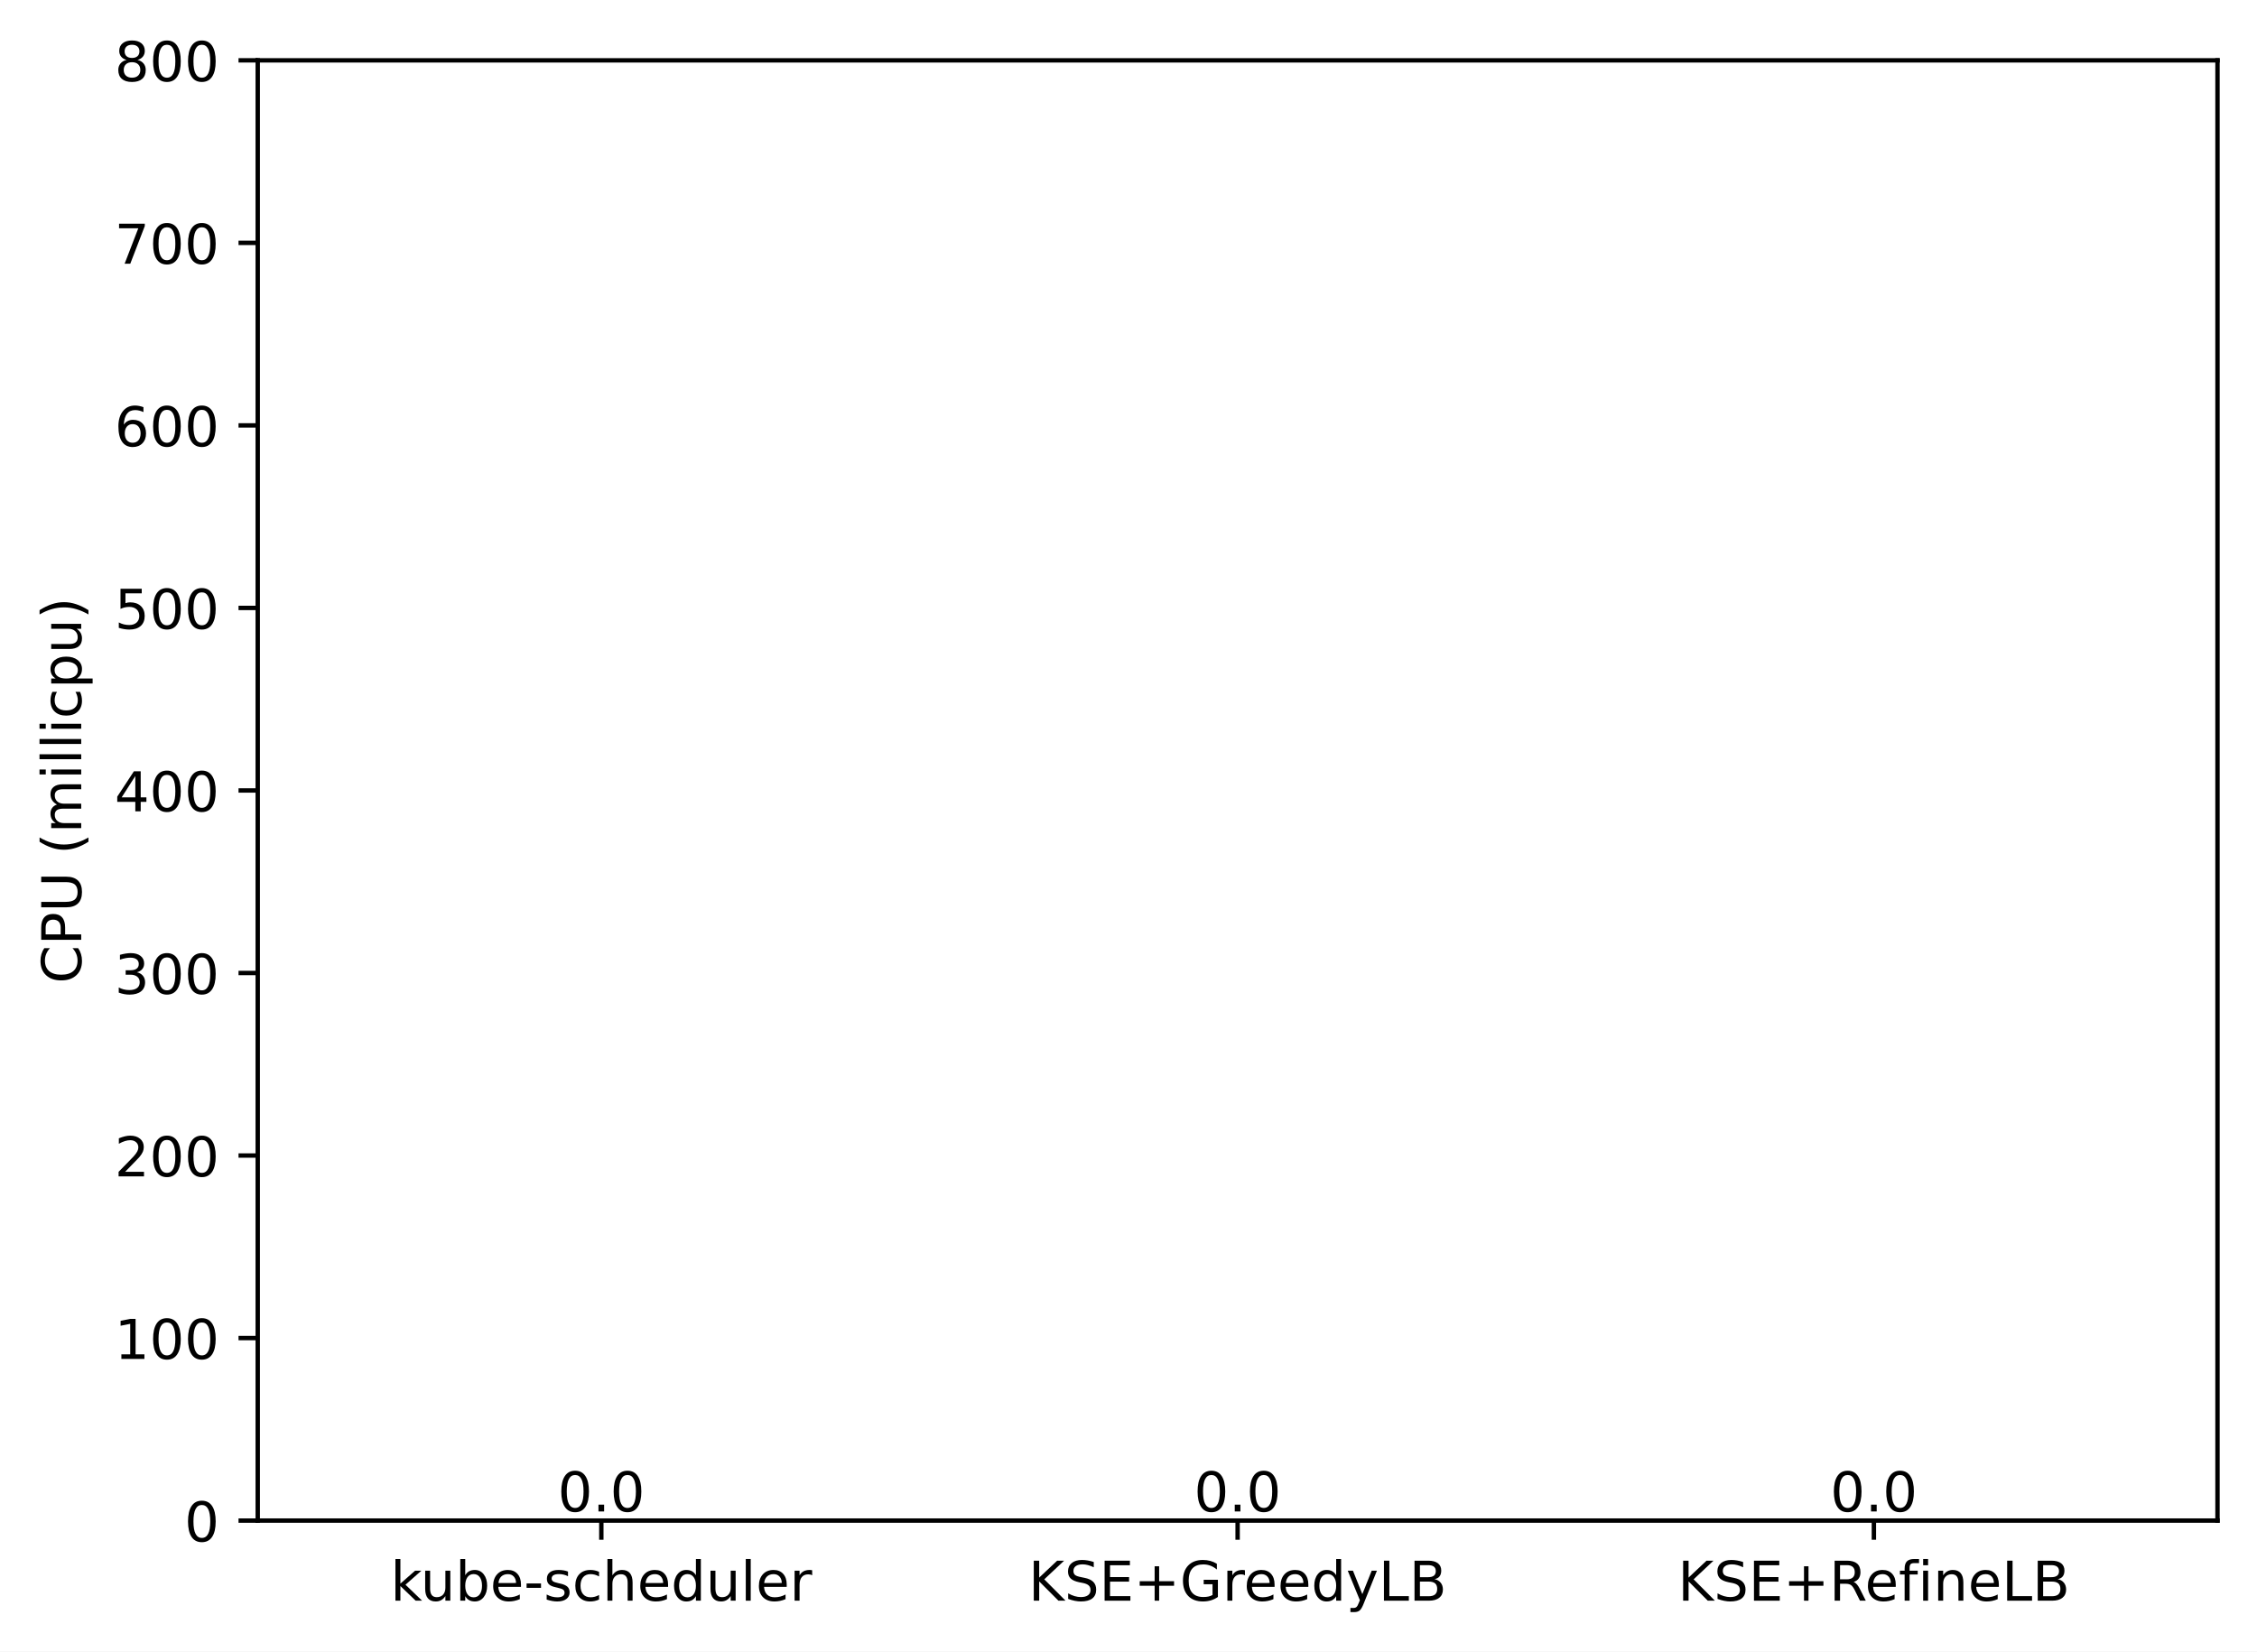
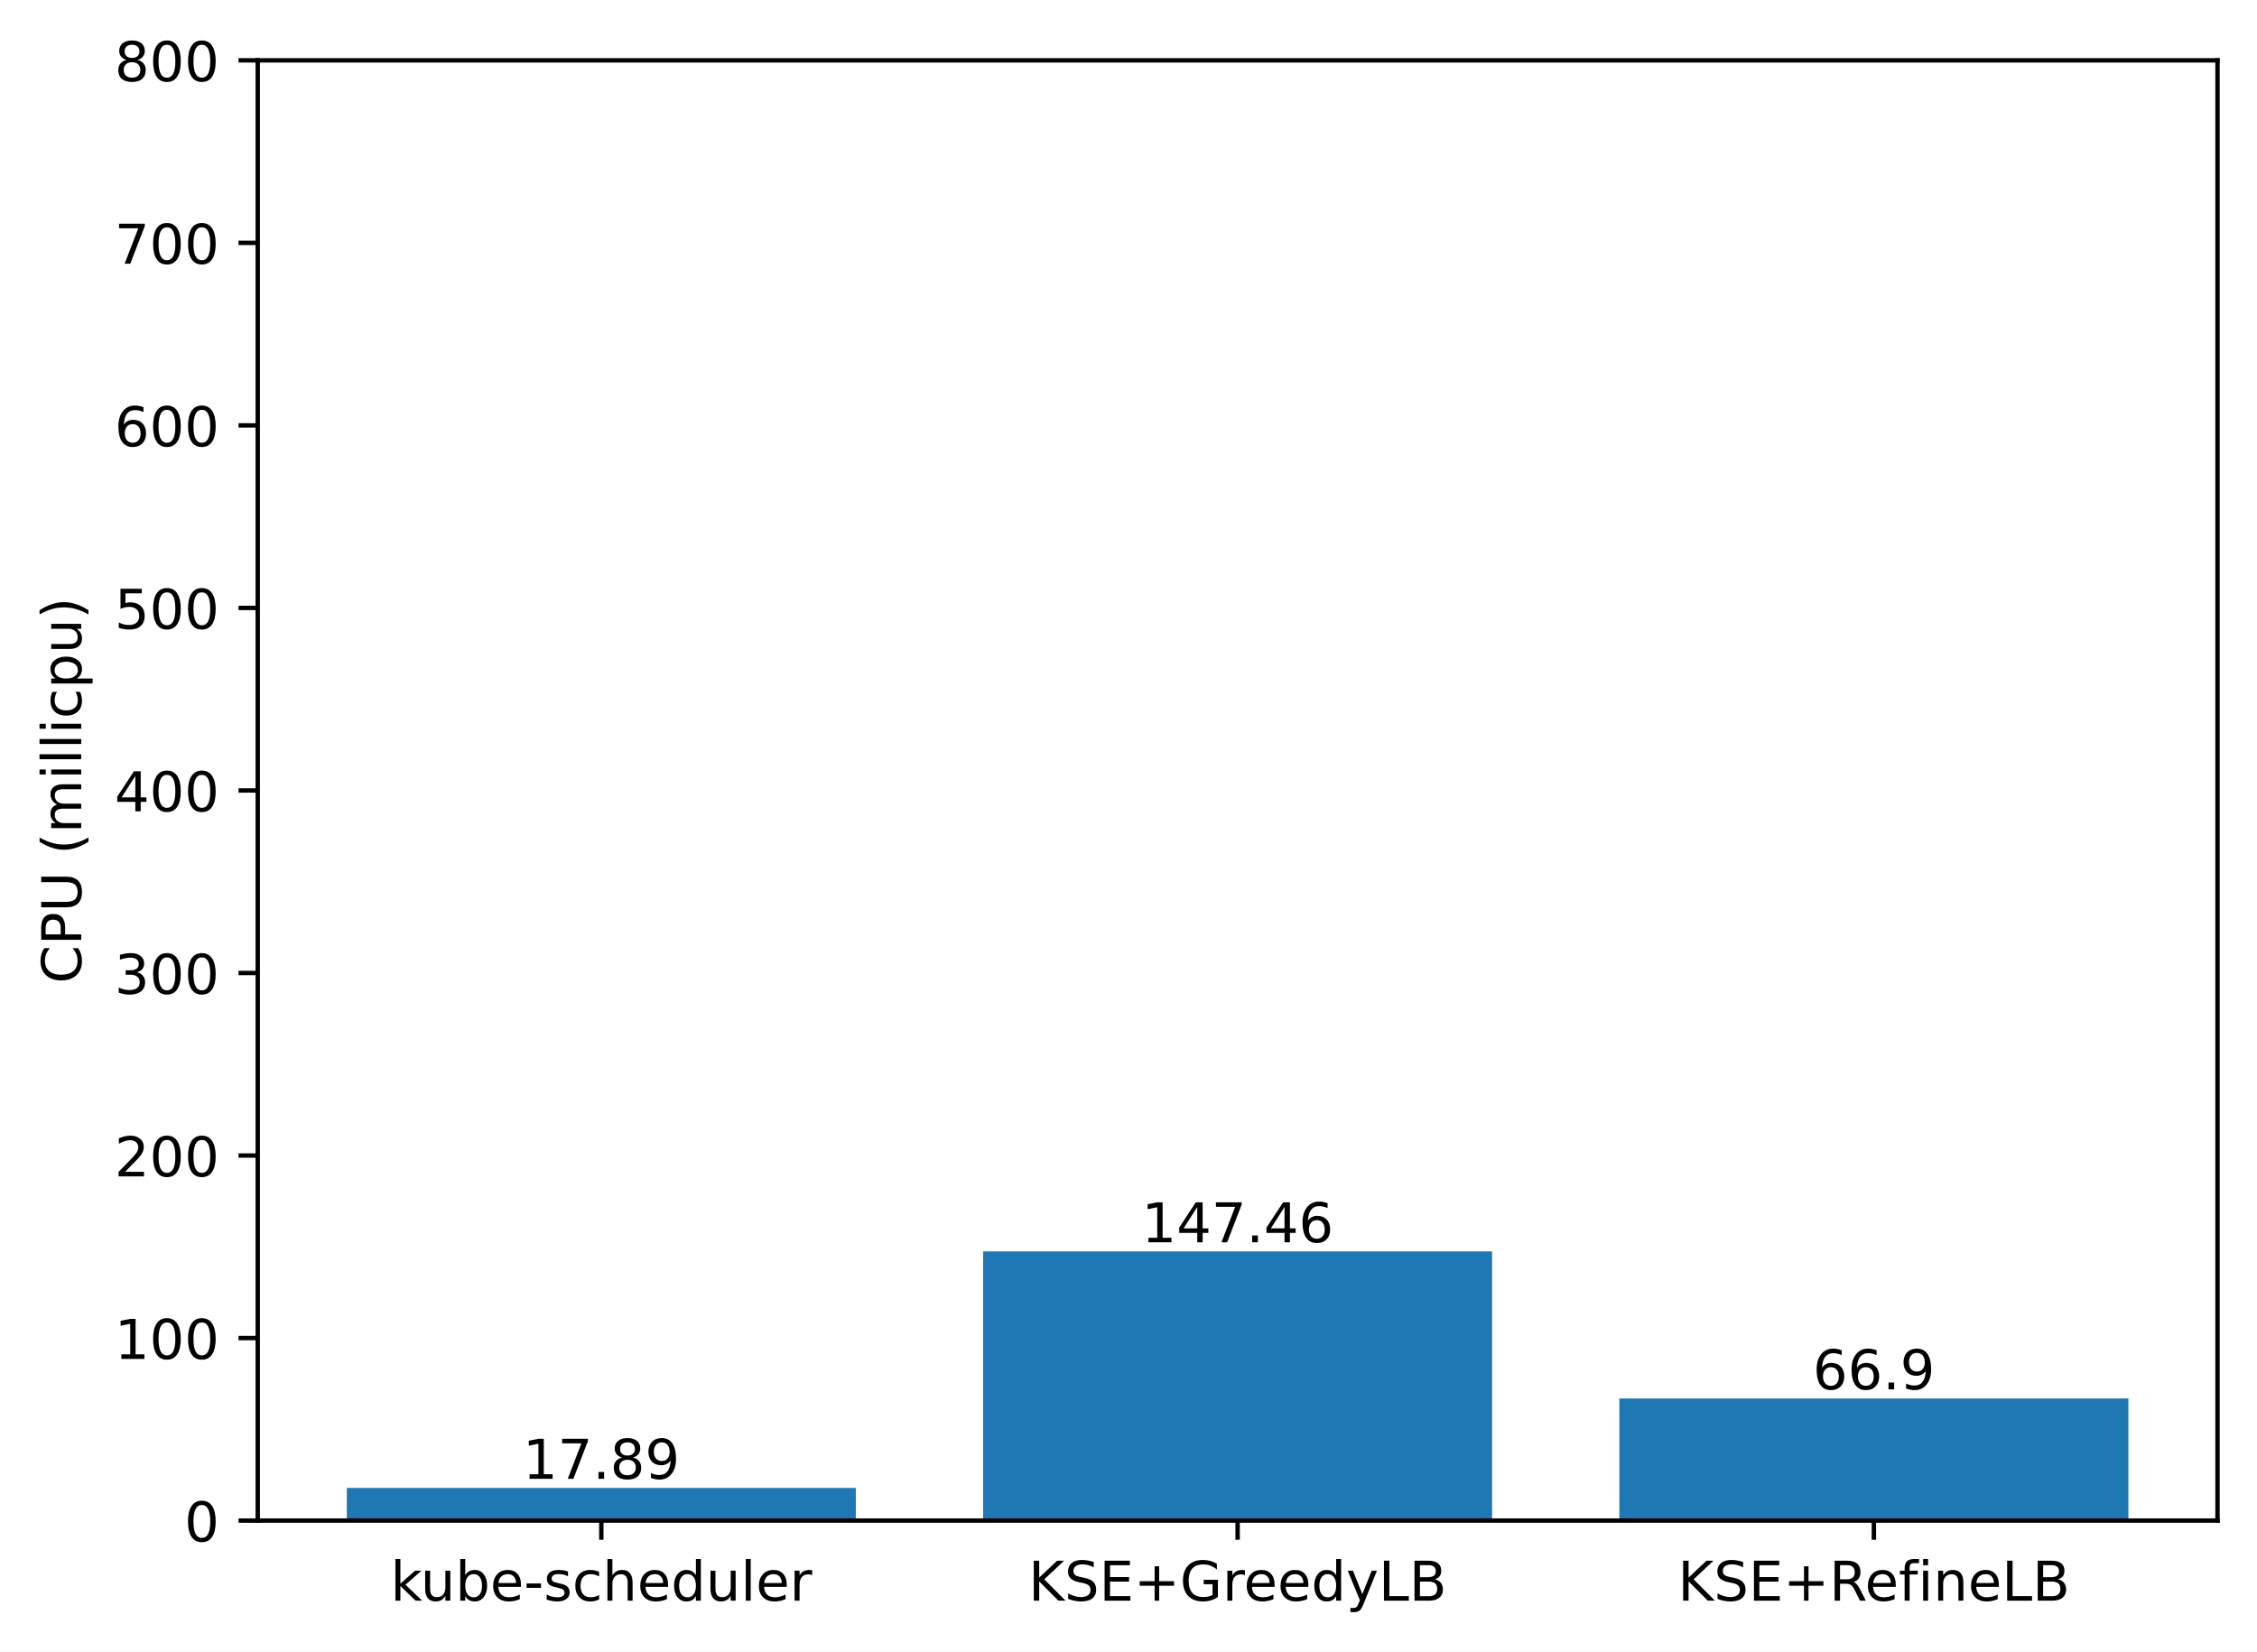
<svg xmlns="http://www.w3.org/2000/svg" xmlns:xlink="http://www.w3.org/1999/xlink" width="411.286pt" height="300.989pt" viewBox="0 0 411.286 300.989" version="1.1">
  <defs>
    <style type="text/css">*{stroke-linejoin: round; stroke-linecap: butt}</style>
  </defs>
  <g id="figure_1">
    <g id="patch_1">
      <path d="M 0 300.989  L 411.286 300.989  L 411.286 0  L 0 0  z " style="fill: #ffffff" />
    </g>
    <g id="axes_1">
      <g id="patch_2">
        <path d="M 46.966 277.111  L 404.086 277.111  L 404.086 10.999  L 46.966 10.999  z " style="fill: #ffffff" />
      </g>
      <g id="patch_3">
-         <path d="M 63.198 277.111  L 155.957 277.111  L 155.957 277.111  L 63.198 277.111  z " clip-path="url(#p5bf4ed5723)" style="fill: #1f77b4" />
+         <path d="M 63.198 277.111  L 155.957 277.111  L 155.957 271.16  L 63.198 271.16  z " clip-path="url(#p3f3d2cea96)" style="fill: #1f77b4" />
      </g>
      <g id="patch_4">
-         <path d="M 179.146 277.111  L 271.905 277.111  L 271.905 277.111  L 179.146 277.111  z " clip-path="url(#p5bf4ed5723)" style="fill: #1f77b4" />
+         <path d="M 179.146 277.111  L 271.905 277.111  L 271.905 228.06  L 179.146 228.06  z " clip-path="url(#p3f3d2cea96)" style="fill: #1f77b4" />
      </g>
      <g id="patch_5">
-         <path d="M 295.094 277.111  L 387.853 277.111  L 387.853 277.111  L 295.094 277.111  z " clip-path="url(#p5bf4ed5723)" style="fill: #1f77b4" />
+         <path d="M 295.094 277.111  L 387.853 277.111  L 387.853 254.858  L 295.094 254.858  z " clip-path="url(#p3f3d2cea96)" style="fill: #1f77b4" />
      </g>
      <g id="matplotlib.axis_1">
        <g id="xtick_1">
          <g id="line2d_1">
            <defs>
-               <path id="mecf9a3a979" d="M 0 0  L 0 3.5  " style="stroke: #000000; stroke-width: 0.8" />
+               <path id="m3d108d2b5a" d="M 0 0  L 0 3.5  " style="stroke: #000000; stroke-width: 0.8" />
            </defs>
            <g>
-               <use xlink:href="#mecf9a3a979" x="109.578" y="277.111" style="stroke: #000000; stroke-width: 0.8" />
+               <use xlink:href="#m3d108d2b5a" x="109.578" y="277.111" style="stroke: #000000; stroke-width: 0.8" />
            </g>
          </g>
          <g id="text_1">
            <g transform="translate(71.15179 291.7097)scale(0.1 -0.1)">
              <defs>
                <path id="DejaVuSans-6b" d="M 581 4863  L 1159 4863  L 1159 1991  L 2875 3500  L 3609 3500  L 1753 1863  L 3688 0  L 2938 0  L 1159 1709  L 1159 0  L 581 0  L 581 4863  z " transform="scale(0.015625)" />
                <path id="DejaVuSans-75" d="M 544 1381  L 544 3500  L 1119 3500  L 1119 1403  Q 1119 906 1312 657  Q 1506 409 1894 409  Q 2359 409 2629 706  Q 2900 1003 2900 1516  L 2900 3500  L 3475 3500  L 3475 0  L 2900 0  L 2900 538  Q 2691 219 2414 64  Q 2138 -91 1772 -91  Q 1169 -91 856 284  Q 544 659 544 1381  z M 1991 3584  L 1991 3584  z " transform="scale(0.015625)" />
                <path id="DejaVuSans-62" d="M 3116 1747  Q 3116 2381 2855 2742  Q 2594 3103 2138 3103  Q 1681 3103 1420 2742  Q 1159 2381 1159 1747  Q 1159 1113 1420 752  Q 1681 391 2138 391  Q 2594 391 2855 752  Q 3116 1113 3116 1747  z M 1159 2969  Q 1341 3281 1617 3432  Q 1894 3584 2278 3584  Q 2916 3584 3314 3078  Q 3713 2572 3713 1747  Q 3713 922 3314 415  Q 2916 -91 2278 -91  Q 1894 -91 1617 61  Q 1341 213 1159 525  L 1159 0  L 581 0  L 581 4863  L 1159 4863  L 1159 2969  z " transform="scale(0.015625)" />
                <path id="DejaVuSans-65" d="M 3597 1894  L 3597 1613  L 953 1613  Q 991 1019 1311 708  Q 1631 397 2203 397  Q 2534 397 2845 478  Q 3156 559 3463 722  L 3463 178  Q 3153 47 2828 -22  Q 2503 -91 2169 -91  Q 1331 -91 842 396  Q 353 884 353 1716  Q 353 2575 817 3079  Q 1281 3584 2069 3584  Q 2775 3584 3186 3129  Q 3597 2675 3597 1894  z M 3022 2063  Q 3016 2534 2758 2815  Q 2500 3097 2075 3097  Q 1594 3097 1305 2825  Q 1016 2553 972 2059  L 3022 2063  z " transform="scale(0.015625)" />
                <path id="DejaVuSans-2d" d="M 313 2009  L 1997 2009  L 1997 1497  L 313 1497  L 313 2009  z " transform="scale(0.015625)" />
                <path id="DejaVuSans-73" d="M 2834 3397  L 2834 2853  Q 2591 2978 2328 3040  Q 2066 3103 1784 3103  Q 1356 3103 1142 2972  Q 928 2841 928 2578  Q 928 2378 1081 2264  Q 1234 2150 1697 2047  L 1894 2003  Q 2506 1872 2764 1633  Q 3022 1394 3022 966  Q 3022 478 2636 193  Q 2250 -91 1575 -91  Q 1294 -91 989 -36  Q 684 19 347 128  L 347 722  Q 666 556 975 473  Q 1284 391 1588 391  Q 1994 391 2212 530  Q 2431 669 2431 922  Q 2431 1156 2273 1281  Q 2116 1406 1581 1522  L 1381 1569  Q 847 1681 609 1914  Q 372 2147 372 2553  Q 372 3047 722 3315  Q 1072 3584 1716 3584  Q 2034 3584 2315 3537  Q 2597 3491 2834 3397  z " transform="scale(0.015625)" />
                <path id="DejaVuSans-63" d="M 3122 3366  L 3122 2828  Q 2878 2963 2633 3030  Q 2388 3097 2138 3097  Q 1578 3097 1268 2742  Q 959 2388 959 1747  Q 959 1106 1268 751  Q 1578 397 2138 397  Q 2388 397 2633 464  Q 2878 531 3122 666  L 3122 134  Q 2881 22 2623 -34  Q 2366 -91 2075 -91  Q 1284 -91 818 406  Q 353 903 353 1747  Q 353 2603 823 3093  Q 1294 3584 2113 3584  Q 2378 3584 2631 3529  Q 2884 3475 3122 3366  z " transform="scale(0.015625)" />
                <path id="DejaVuSans-68" d="M 3513 2113  L 3513 0  L 2938 0  L 2938 2094  Q 2938 2591 2744 2837  Q 2550 3084 2163 3084  Q 1697 3084 1428 2787  Q 1159 2491 1159 1978  L 1159 0  L 581 0  L 581 4863  L 1159 4863  L 1159 2956  Q 1366 3272 1645 3428  Q 1925 3584 2291 3584  Q 2894 3584 3203 3211  Q 3513 2838 3513 2113  z " transform="scale(0.015625)" />
                <path id="DejaVuSans-64" d="M 2906 2969  L 2906 4863  L 3481 4863  L 3481 0  L 2906 0  L 2906 525  Q 2725 213 2448 61  Q 2172 -91 1784 -91  Q 1150 -91 751 415  Q 353 922 353 1747  Q 353 2572 751 3078  Q 1150 3584 1784 3584  Q 2172 3584 2448 3432  Q 2725 3281 2906 2969  z M 947 1747  Q 947 1113 1208 752  Q 1469 391 1925 391  Q 2381 391 2643 752  Q 2906 1113 2906 1747  Q 2906 2381 2643 2742  Q 2381 3103 1925 3103  Q 1469 3103 1208 2742  Q 947 2381 947 1747  z " transform="scale(0.015625)" />
                <path id="DejaVuSans-6c" d="M 603 4863  L 1178 4863  L 1178 0  L 603 0  L 603 4863  z " transform="scale(0.015625)" />
                <path id="DejaVuSans-72" d="M 2631 2963  Q 2534 3019 2420 3045  Q 2306 3072 2169 3072  Q 1681 3072 1420 2755  Q 1159 2438 1159 1844  L 1159 0  L 581 0  L 581 3500  L 1159 3500  L 1159 2956  Q 1341 3275 1631 3429  Q 1922 3584 2338 3584  Q 2397 3584 2469 3576  Q 2541 3569 2628 3553  L 2631 2963  z " transform="scale(0.015625)" />
              </defs>
              <use xlink:href="#DejaVuSans-6b" />
              <use xlink:href="#DejaVuSans-75" x="54.785" />
              <use xlink:href="#DejaVuSans-62" x="118.164" />
              <use xlink:href="#DejaVuSans-65" x="181.641" />
              <use xlink:href="#DejaVuSans-2d" x="243.164" />
              <use xlink:href="#DejaVuSans-73" x="279.248" />
              <use xlink:href="#DejaVuSans-63" x="331.348" />
              <use xlink:href="#DejaVuSans-68" x="386.328" />
              <use xlink:href="#DejaVuSans-65" x="449.707" />
              <use xlink:href="#DejaVuSans-64" x="511.23" />
              <use xlink:href="#DejaVuSans-75" x="574.707" />
              <use xlink:href="#DejaVuSans-6c" x="638.086" />
              <use xlink:href="#DejaVuSans-65" x="665.869" />
              <use xlink:href="#DejaVuSans-72" x="727.393" />
            </g>
          </g>
        </g>
        <g id="xtick_2">
          <g id="line2d_2">
            <g>
-               <use xlink:href="#mecf9a3a979" x="225.526" y="277.111" style="stroke: #000000; stroke-width: 0.8" />
+               <use xlink:href="#m3d108d2b5a" x="225.526" y="277.111" style="stroke: #000000; stroke-width: 0.8" />
            </g>
          </g>
          <g id="text_2">
            <g transform="translate(187.403 291.7097)scale(0.1 -0.1)">
              <defs>
                <path id="DejaVuSans-4b" d="M 628 4666  L 1259 4666  L 1259 2694  L 3353 4666  L 4166 4666  L 1850 2491  L 4331 0  L 3500 0  L 1259 2247  L 1259 0  L 628 0  L 628 4666  z " transform="scale(0.015625)" />
                <path id="DejaVuSans-53" d="M 3425 4513  L 3425 3897  Q 3066 4069 2747 4153  Q 2428 4238 2131 4238  Q 1616 4238 1336 4038  Q 1056 3838 1056 3469  Q 1056 3159 1242 3001  Q 1428 2844 1947 2747  L 2328 2669  Q 3034 2534 3370 2195  Q 3706 1856 3706 1288  Q 3706 609 3251 259  Q 2797 -91 1919 -91  Q 1588 -91 1214 -16  Q 841 59 441 206  L 441 856  Q 825 641 1194 531  Q 1563 422 1919 422  Q 2459 422 2753 634  Q 3047 847 3047 1241  Q 3047 1584 2836 1778  Q 2625 1972 2144 2069  L 1759 2144  Q 1053 2284 737 2584  Q 422 2884 422 3419  Q 422 4038 858 4394  Q 1294 4750 2059 4750  Q 2388 4750 2728 4690  Q 3069 4631 3425 4513  z " transform="scale(0.015625)" />
                <path id="DejaVuSans-45" d="M 628 4666  L 3578 4666  L 3578 4134  L 1259 4134  L 1259 2753  L 3481 2753  L 3481 2222  L 1259 2222  L 1259 531  L 3634 531  L 3634 0  L 628 0  L 628 4666  z " transform="scale(0.015625)" />
                <path id="DejaVuSans-2b" d="M 2944 4013  L 2944 2272  L 4684 2272  L 4684 1741  L 2944 1741  L 2944 0  L 2419 0  L 2419 1741  L 678 1741  L 678 2272  L 2419 2272  L 2419 4013  L 2944 4013  z " transform="scale(0.015625)" />
                <path id="DejaVuSans-47" d="M 3809 666  L 3809 1919  L 2778 1919  L 2778 2438  L 4434 2438  L 4434 434  Q 4069 175 3628 42  Q 3188 -91 2688 -91  Q 1594 -91 976 548  Q 359 1188 359 2328  Q 359 3472 976 4111  Q 1594 4750 2688 4750  Q 3144 4750 3555 4637  Q 3966 4525 4313 4306  L 4313 3634  Q 3963 3931 3569 4081  Q 3175 4231 2741 4231  Q 1884 4231 1454 3753  Q 1025 3275 1025 2328  Q 1025 1384 1454 906  Q 1884 428 2741 428  Q 3075 428 3337 486  Q 3600 544 3809 666  z " transform="scale(0.015625)" />
                <path id="DejaVuSans-79" d="M 2059 -325  Q 1816 -950 1584 -1140  Q 1353 -1331 966 -1331  L 506 -1331  L 506 -850  L 844 -850  Q 1081 -850 1212 -737  Q 1344 -625 1503 -206  L 1606 56  L 191 3500  L 800 3500  L 1894 763  L 2988 3500  L 3597 3500  L 2059 -325  z " transform="scale(0.015625)" />
                <path id="DejaVuSans-4c" d="M 628 4666  L 1259 4666  L 1259 531  L 3531 531  L 3531 0  L 628 0  L 628 4666  z " transform="scale(0.015625)" />
                <path id="DejaVuSans-42" d="M 1259 2228  L 1259 519  L 2272 519  Q 2781 519 3026 730  Q 3272 941 3272 1375  Q 3272 1813 3026 2020  Q 2781 2228 2272 2228  L 1259 2228  z M 1259 4147  L 1259 2741  L 2194 2741  Q 2656 2741 2882 2914  Q 3109 3088 3109 3444  Q 3109 3797 2882 3972  Q 2656 4147 2194 4147  L 1259 4147  z M 628 4666  L 2241 4666  Q 2963 4666 3353 4366  Q 3744 4066 3744 3513  Q 3744 3084 3544 2831  Q 3344 2578 2956 2516  Q 3422 2416 3680 2098  Q 3938 1781 3938 1306  Q 3938 681 3513 340  Q 3088 0 2303 0  L 628 0  L 628 4666  z " transform="scale(0.015625)" />
              </defs>
              <use xlink:href="#DejaVuSans-4b" />
              <use xlink:href="#DejaVuSans-53" x="65.576" />
              <use xlink:href="#DejaVuSans-45" x="129.053" />
              <use xlink:href="#DejaVuSans-2b" x="192.236" />
              <use xlink:href="#DejaVuSans-47" x="276.025" />
              <use xlink:href="#DejaVuSans-72" x="353.516" />
              <use xlink:href="#DejaVuSans-65" x="392.379" />
              <use xlink:href="#DejaVuSans-65" x="453.902" />
              <use xlink:href="#DejaVuSans-64" x="515.426" />
              <use xlink:href="#DejaVuSans-79" x="578.902" />
              <use xlink:href="#DejaVuSans-4c" x="638.082" />
              <use xlink:href="#DejaVuSans-42" x="693.795" />
            </g>
          </g>
        </g>
        <g id="xtick_3">
          <g id="line2d_3">
            <g>
-               <use xlink:href="#mecf9a3a979" x="341.474" y="277.111" style="stroke: #000000; stroke-width: 0.8" />
+               <use xlink:href="#m3d108d2b5a" x="341.474" y="277.111" style="stroke: #000000; stroke-width: 0.8" />
            </g>
          </g>
          <g id="text_3">
            <g transform="translate(305.7346 291.7097)scale(0.1 -0.1)">
              <defs>
                <path id="DejaVuSans-52" d="M 2841 2188  Q 3044 2119 3236 1894  Q 3428 1669 3622 1275  L 4263 0  L 3584 0  L 2988 1197  Q 2756 1666 2539 1819  Q 2322 1972 1947 1972  L 1259 1972  L 1259 0  L 628 0  L 628 4666  L 2053 4666  Q 2853 4666 3247 4331  Q 3641 3997 3641 3322  Q 3641 2881 3436 2590  Q 3231 2300 2841 2188  z M 1259 4147  L 1259 2491  L 2053 2491  Q 2509 2491 2742 2702  Q 2975 2913 2975 3322  Q 2975 3731 2742 3939  Q 2509 4147 2053 4147  L 1259 4147  z " transform="scale(0.015625)" />
                <path id="DejaVuSans-66" d="M 2375 4863  L 2375 4384  L 1825 4384  Q 1516 4384 1395 4259  Q 1275 4134 1275 3809  L 1275 3500  L 2222 3500  L 2222 3053  L 1275 3053  L 1275 0  L 697 0  L 697 3053  L 147 3053  L 147 3500  L 697 3500  L 697 3744  Q 697 4328 969 4595  Q 1241 4863 1831 4863  L 2375 4863  z " transform="scale(0.015625)" />
                <path id="DejaVuSans-69" d="M 603 3500  L 1178 3500  L 1178 0  L 603 0  L 603 3500  z M 603 4863  L 1178 4863  L 1178 4134  L 603 4134  L 603 4863  z " transform="scale(0.015625)" />
                <path id="DejaVuSans-6e" d="M 3513 2113  L 3513 0  L 2938 0  L 2938 2094  Q 2938 2591 2744 2837  Q 2550 3084 2163 3084  Q 1697 3084 1428 2787  Q 1159 2491 1159 1978  L 1159 0  L 581 0  L 581 3500  L 1159 3500  L 1159 2956  Q 1366 3272 1645 3428  Q 1925 3584 2291 3584  Q 2894 3584 3203 3211  Q 3513 2838 3513 2113  z " transform="scale(0.015625)" />
              </defs>
              <use xlink:href="#DejaVuSans-4b" />
              <use xlink:href="#DejaVuSans-53" x="65.576" />
              <use xlink:href="#DejaVuSans-45" x="129.053" />
              <use xlink:href="#DejaVuSans-2b" x="192.236" />
              <use xlink:href="#DejaVuSans-52" x="276.025" />
              <use xlink:href="#DejaVuSans-65" x="341.008" />
              <use xlink:href="#DejaVuSans-66" x="402.531" />
              <use xlink:href="#DejaVuSans-69" x="437.736" />
              <use xlink:href="#DejaVuSans-6e" x="465.52" />
              <use xlink:href="#DejaVuSans-65" x="528.898" />
              <use xlink:href="#DejaVuSans-4c" x="590.422" />
              <use xlink:href="#DejaVuSans-42" x="646.135" />
            </g>
          </g>
        </g>
      </g>
      <g id="matplotlib.axis_2">
        <g id="ytick_1">
          <g id="line2d_4">
            <defs>
-               <path id="mea08a08f1e" d="M 0 0  L -3.5 0  " style="stroke: #000000; stroke-width: 0.8" />
+               <path id="m783e644c11" d="M 0 0  L -3.5 0  " style="stroke: #000000; stroke-width: 0.8" />
            </defs>
            <g>
-               <use xlink:href="#mea08a08f1e" x="46.966" y="277.111" style="stroke: #000000; stroke-width: 0.8" />
+               <use xlink:href="#m783e644c11" x="46.966" y="277.111" style="stroke: #000000; stroke-width: 0.8" />
            </g>
          </g>
          <g id="text_4">
            <g transform="translate(33.60312 280.9104)scale(0.1 -0.1)">
              <defs>
                <path id="DejaVuSans-30" d="M 2034 4250  Q 1547 4250 1301 3770  Q 1056 3291 1056 2328  Q 1056 1369 1301 889  Q 1547 409 2034 409  Q 2525 409 2770 889  Q 3016 1369 3016 2328  Q 3016 3291 2770 3770  Q 2525 4250 2034 4250  z M 2034 4750  Q 2819 4750 3233 4129  Q 3647 3509 3647 2328  Q 3647 1150 3233 529  Q 2819 -91 2034 -91  Q 1250 -91 836 529  Q 422 1150 422 2328  Q 422 3509 836 4129  Q 1250 4750 2034 4750  z " transform="scale(0.015625)" />
              </defs>
              <use xlink:href="#DejaVuSans-30" />
            </g>
          </g>
        </g>
        <g id="ytick_2">
          <g id="line2d_5">
            <g>
-               <use xlink:href="#mea08a08f1e" x="46.966" y="243.847" style="stroke: #000000; stroke-width: 0.8" />
+               <use xlink:href="#m783e644c11" x="46.966" y="243.847" style="stroke: #000000; stroke-width: 0.8" />
            </g>
          </g>
          <g id="text_5">
            <g transform="translate(20.87813 247.6464)scale(0.1 -0.1)">
              <defs>
                <path id="DejaVuSans-31" d="M 794 531  L 1825 531  L 1825 4091  L 703 3866  L 703 4441  L 1819 4666  L 2450 4666  L 2450 531  L 3481 531  L 3481 0  L 794 0  L 794 531  z " transform="scale(0.015625)" />
              </defs>
              <use xlink:href="#DejaVuSans-31" />
              <use xlink:href="#DejaVuSans-30" x="63.623" />
              <use xlink:href="#DejaVuSans-30" x="127.246" />
            </g>
          </g>
        </g>
        <g id="ytick_3">
          <g id="line2d_6">
            <g>
-               <use xlink:href="#mea08a08f1e" x="46.966" y="210.583" style="stroke: #000000; stroke-width: 0.8" />
+               <use xlink:href="#m783e644c11" x="46.966" y="210.583" style="stroke: #000000; stroke-width: 0.8" />
            </g>
          </g>
          <g id="text_6">
            <g transform="translate(20.87813 214.3824)scale(0.1 -0.1)">
              <defs>
                <path id="DejaVuSans-32" d="M 1228 531  L 3431 531  L 3431 0  L 469 0  L 469 531  Q 828 903 1448 1529  Q 2069 2156 2228 2338  Q 2531 2678 2651 2914  Q 2772 3150 2772 3378  Q 2772 3750 2511 3984  Q 2250 4219 1831 4219  Q 1534 4219 1204 4116  Q 875 4013 500 3803  L 500 4441  Q 881 4594 1212 4672  Q 1544 4750 1819 4750  Q 2544 4750 2975 4387  Q 3406 4025 3406 3419  Q 3406 3131 3298 2873  Q 3191 2616 2906 2266  Q 2828 2175 2409 1742  Q 1991 1309 1228 531  z " transform="scale(0.015625)" />
              </defs>
              <use xlink:href="#DejaVuSans-32" />
              <use xlink:href="#DejaVuSans-30" x="63.623" />
              <use xlink:href="#DejaVuSans-30" x="127.246" />
            </g>
          </g>
        </g>
        <g id="ytick_4">
          <g id="line2d_7">
            <g>
-               <use xlink:href="#mea08a08f1e" x="46.966" y="177.319" style="stroke: #000000; stroke-width: 0.8" />
+               <use xlink:href="#m783e644c11" x="46.966" y="177.319" style="stroke: #000000; stroke-width: 0.8" />
            </g>
          </g>
          <g id="text_7">
            <g transform="translate(20.87813 181.1184)scale(0.1 -0.1)">
              <defs>
                <path id="DejaVuSans-33" d="M 2597 2516  Q 3050 2419 3304 2112  Q 3559 1806 3559 1356  Q 3559 666 3084 287  Q 2609 -91 1734 -91  Q 1441 -91 1130 -33  Q 819 25 488 141  L 488 750  Q 750 597 1062 519  Q 1375 441 1716 441  Q 2309 441 2620 675  Q 2931 909 2931 1356  Q 2931 1769 2642 2001  Q 2353 2234 1838 2234  L 1294 2234  L 1294 2753  L 1863 2753  Q 2328 2753 2575 2939  Q 2822 3125 2822 3475  Q 2822 3834 2567 4026  Q 2313 4219 1838 4219  Q 1578 4219 1281 4162  Q 984 4106 628 3988  L 628 4550  Q 988 4650 1302 4700  Q 1616 4750 1894 4750  Q 2613 4750 3031 4423  Q 3450 4097 3450 3541  Q 3450 3153 3228 2886  Q 3006 2619 2597 2516  z " transform="scale(0.015625)" />
              </defs>
              <use xlink:href="#DejaVuSans-33" />
              <use xlink:href="#DejaVuSans-30" x="63.623" />
              <use xlink:href="#DejaVuSans-30" x="127.246" />
            </g>
          </g>
        </g>
        <g id="ytick_5">
          <g id="line2d_8">
            <g>
-               <use xlink:href="#mea08a08f1e" x="46.966" y="144.055" style="stroke: #000000; stroke-width: 0.8" />
+               <use xlink:href="#m783e644c11" x="46.966" y="144.055" style="stroke: #000000; stroke-width: 0.8" />
            </g>
          </g>
          <g id="text_8">
            <g transform="translate(20.87813 147.8544)scale(0.1 -0.1)">
              <defs>
                <path id="DejaVuSans-34" d="M 2419 4116  L 825 1625  L 2419 1625  L 2419 4116  z M 2253 4666  L 3047 4666  L 3047 1625  L 3713 1625  L 3713 1100  L 3047 1100  L 3047 0  L 2419 0  L 2419 1100  L 313 1100  L 313 1709  L 2253 4666  z " transform="scale(0.015625)" />
              </defs>
              <use xlink:href="#DejaVuSans-34" />
              <use xlink:href="#DejaVuSans-30" x="63.623" />
              <use xlink:href="#DejaVuSans-30" x="127.246" />
            </g>
          </g>
        </g>
        <g id="ytick_6">
          <g id="line2d_9">
            <g>
-               <use xlink:href="#mea08a08f1e" x="46.966" y="110.791" style="stroke: #000000; stroke-width: 0.8" />
+               <use xlink:href="#m783e644c11" x="46.966" y="110.791" style="stroke: #000000; stroke-width: 0.8" />
            </g>
          </g>
          <g id="text_9">
            <g transform="translate(20.87813 114.5904)scale(0.1 -0.1)">
              <defs>
                <path id="DejaVuSans-35" d="M 691 4666  L 3169 4666  L 3169 4134  L 1269 4134  L 1269 2991  Q 1406 3038 1543 3061  Q 1681 3084 1819 3084  Q 2600 3084 3056 2656  Q 3513 2228 3513 1497  Q 3513 744 3044 326  Q 2575 -91 1722 -91  Q 1428 -91 1123 -41  Q 819 9 494 109  L 494 744  Q 775 591 1075 516  Q 1375 441 1709 441  Q 2250 441 2565 725  Q 2881 1009 2881 1497  Q 2881 1984 2565 2268  Q 2250 2553 1709 2553  Q 1456 2553 1204 2497  Q 953 2441 691 2322  L 691 4666  z " transform="scale(0.015625)" />
              </defs>
              <use xlink:href="#DejaVuSans-35" />
              <use xlink:href="#DejaVuSans-30" x="63.623" />
              <use xlink:href="#DejaVuSans-30" x="127.246" />
            </g>
          </g>
        </g>
        <g id="ytick_7">
          <g id="line2d_10">
            <g>
-               <use xlink:href="#mea08a08f1e" x="46.966" y="77.527" style="stroke: #000000; stroke-width: 0.8" />
+               <use xlink:href="#m783e644c11" x="46.966" y="77.527" style="stroke: #000000; stroke-width: 0.8" />
            </g>
          </g>
          <g id="text_10">
            <g transform="translate(20.87813 81.32644)scale(0.1 -0.1)">
              <defs>
                <path id="DejaVuSans-36" d="M 2113 2584  Q 1688 2584 1439 2293  Q 1191 2003 1191 1497  Q 1191 994 1439 701  Q 1688 409 2113 409  Q 2538 409 2786 701  Q 3034 994 3034 1497  Q 3034 2003 2786 2293  Q 2538 2584 2113 2584  z M 3366 4563  L 3366 3988  Q 3128 4100 2886 4159  Q 2644 4219 2406 4219  Q 1781 4219 1451 3797  Q 1122 3375 1075 2522  Q 1259 2794 1537 2939  Q 1816 3084 2150 3084  Q 2853 3084 3261 2657  Q 3669 2231 3669 1497  Q 3669 778 3244 343  Q 2819 -91 2113 -91  Q 1303 -91 875 529  Q 447 1150 447 2328  Q 447 3434 972 4092  Q 1497 4750 2381 4750  Q 2619 4750 2861 4703  Q 3103 4656 3366 4563  z " transform="scale(0.015625)" />
              </defs>
              <use xlink:href="#DejaVuSans-36" />
              <use xlink:href="#DejaVuSans-30" x="63.623" />
              <use xlink:href="#DejaVuSans-30" x="127.246" />
            </g>
          </g>
        </g>
        <g id="ytick_8">
          <g id="line2d_11">
            <g>
-               <use xlink:href="#mea08a08f1e" x="46.966" y="44.263" style="stroke: #000000; stroke-width: 0.8" />
+               <use xlink:href="#m783e644c11" x="46.966" y="44.263" style="stroke: #000000; stroke-width: 0.8" />
            </g>
          </g>
          <g id="text_11">
            <g transform="translate(20.87813 48.06244)scale(0.1 -0.1)">
              <defs>
                <path id="DejaVuSans-37" d="M 525 4666  L 3525 4666  L 3525 4397  L 1831 0  L 1172 0  L 2766 4134  L 525 4134  L 525 4666  z " transform="scale(0.015625)" />
              </defs>
              <use xlink:href="#DejaVuSans-37" />
              <use xlink:href="#DejaVuSans-30" x="63.623" />
              <use xlink:href="#DejaVuSans-30" x="127.246" />
            </g>
          </g>
        </g>
        <g id="ytick_9">
          <g id="line2d_12">
            <g>
-               <use xlink:href="#mea08a08f1e" x="46.966" y="10.999" style="stroke: #000000; stroke-width: 0.8" />
+               <use xlink:href="#m783e644c11" x="46.966" y="10.999" style="stroke: #000000; stroke-width: 0.8" />
            </g>
          </g>
          <g id="text_12">
            <g transform="translate(20.87813 14.79844)scale(0.1 -0.1)">
              <defs>
                <path id="DejaVuSans-38" d="M 2034 2216  Q 1584 2216 1326 1975  Q 1069 1734 1069 1313  Q 1069 891 1326 650  Q 1584 409 2034 409  Q 2484 409 2743 651  Q 3003 894 3003 1313  Q 3003 1734 2745 1975  Q 2488 2216 2034 2216  z M 1403 2484  Q 997 2584 770 2862  Q 544 3141 544 3541  Q 544 4100 942 4425  Q 1341 4750 2034 4750  Q 2731 4750 3128 4425  Q 3525 4100 3525 3541  Q 3525 3141 3298 2862  Q 3072 2584 2669 2484  Q 3125 2378 3379 2068  Q 3634 1759 3634 1313  Q 3634 634 3220 271  Q 2806 -91 2034 -91  Q 1263 -91 848 271  Q 434 634 434 1313  Q 434 1759 690 2068  Q 947 2378 1403 2484  z M 1172 3481  Q 1172 3119 1398 2916  Q 1625 2713 2034 2713  Q 2441 2713 2670 2916  Q 2900 3119 2900 3481  Q 2900 3844 2670 4047  Q 2441 4250 2034 4250  Q 1625 4250 1398 4047  Q 1172 3844 1172 3481  z " transform="scale(0.015625)" />
              </defs>
              <use xlink:href="#DejaVuSans-38" />
              <use xlink:href="#DejaVuSans-30" x="63.623" />
              <use xlink:href="#DejaVuSans-30" x="127.246" />
            </g>
          </g>
        </g>
        <g id="text_13">
          <g transform="translate(14.79844 179.2302)rotate(-90)scale(0.1 -0.1)">
            <defs>
              <path id="DejaVuSans-43" d="M 4122 4306  L 4122 3641  Q 3803 3938 3442 4084  Q 3081 4231 2675 4231  Q 1875 4231 1450 3742  Q 1025 3253 1025 2328  Q 1025 1406 1450 917  Q 1875 428 2675 428  Q 3081 428 3442 575  Q 3803 722 4122 1019  L 4122 359  Q 3791 134 3420 21  Q 3050 -91 2638 -91  Q 1578 -91 968 557  Q 359 1206 359 2328  Q 359 3453 968 4101  Q 1578 4750 2638 4750  Q 3056 4750 3426 4639  Q 3797 4528 4122 4306  z " transform="scale(0.015625)" />
              <path id="DejaVuSans-50" d="M 1259 4147  L 1259 2394  L 2053 2394  Q 2494 2394 2734 2622  Q 2975 2850 2975 3272  Q 2975 3691 2734 3919  Q 2494 4147 2053 4147  L 1259 4147  z M 628 4666  L 2053 4666  Q 2838 4666 3239 4311  Q 3641 3956 3641 3272  Q 3641 2581 3239 2228  Q 2838 1875 2053 1875  L 1259 1875  L 1259 0  L 628 0  L 628 4666  z " transform="scale(0.015625)" />
              <path id="DejaVuSans-55" d="M 556 4666  L 1191 4666  L 1191 1831  Q 1191 1081 1462 751  Q 1734 422 2344 422  Q 2950 422 3222 751  Q 3494 1081 3494 1831  L 3494 4666  L 4128 4666  L 4128 1753  Q 4128 841 3676 375  Q 3225 -91 2344 -91  Q 1459 -91 1007 375  Q 556 841 556 1753  L 556 4666  z " transform="scale(0.015625)" />
              <path id="DejaVuSans-20" transform="scale(0.015625)" />
              <path id="DejaVuSans-28" d="M 1984 4856  Q 1566 4138 1362 3434  Q 1159 2731 1159 2009  Q 1159 1288 1364 580  Q 1569 -128 1984 -844  L 1484 -844  Q 1016 -109 783 600  Q 550 1309 550 2009  Q 550 2706 781 3412  Q 1013 4119 1484 4856  L 1984 4856  z " transform="scale(0.015625)" />
              <path id="DejaVuSans-6d" d="M 3328 2828  Q 3544 3216 3844 3400  Q 4144 3584 4550 3584  Q 5097 3584 5394 3201  Q 5691 2819 5691 2113  L 5691 0  L 5113 0  L 5113 2094  Q 5113 2597 4934 2840  Q 4756 3084 4391 3084  Q 3944 3084 3684 2787  Q 3425 2491 3425 1978  L 3425 0  L 2847 0  L 2847 2094  Q 2847 2600 2669 2842  Q 2491 3084 2119 3084  Q 1678 3084 1418 2786  Q 1159 2488 1159 1978  L 1159 0  L 581 0  L 581 3500  L 1159 3500  L 1159 2956  Q 1356 3278 1631 3431  Q 1906 3584 2284 3584  Q 2666 3584 2933 3390  Q 3200 3197 3328 2828  z " transform="scale(0.015625)" />
              <path id="DejaVuSans-70" d="M 1159 525  L 1159 -1331  L 581 -1331  L 581 3500  L 1159 3500  L 1159 2969  Q 1341 3281 1617 3432  Q 1894 3584 2278 3584  Q 2916 3584 3314 3078  Q 3713 2572 3713 1747  Q 3713 922 3314 415  Q 2916 -91 2278 -91  Q 1894 -91 1617 61  Q 1341 213 1159 525  z M 3116 1747  Q 3116 2381 2855 2742  Q 2594 3103 2138 3103  Q 1681 3103 1420 2742  Q 1159 2381 1159 1747  Q 1159 1113 1420 752  Q 1681 391 2138 391  Q 2594 391 2855 752  Q 3116 1113 3116 1747  z " transform="scale(0.015625)" />
              <path id="DejaVuSans-29" d="M 513 4856  L 1013 4856  Q 1481 4119 1714 3412  Q 1947 2706 1947 2009  Q 1947 1309 1714 600  Q 1481 -109 1013 -844  L 513 -844  Q 928 -128 1133 580  Q 1338 1288 1338 2009  Q 1338 2731 1133 3434  Q 928 4138 513 4856  z " transform="scale(0.015625)" />
            </defs>
            <use xlink:href="#DejaVuSans-43" />
            <use xlink:href="#DejaVuSans-50" x="69.824" />
            <use xlink:href="#DejaVuSans-55" x="130.127" />
            <use xlink:href="#DejaVuSans-20" x="203.32" />
            <use xlink:href="#DejaVuSans-28" x="235.107" />
            <use xlink:href="#DejaVuSans-6d" x="274.121" />
            <use xlink:href="#DejaVuSans-69" x="371.533" />
            <use xlink:href="#DejaVuSans-6c" x="399.316" />
            <use xlink:href="#DejaVuSans-6c" x="427.1" />
            <use xlink:href="#DejaVuSans-69" x="454.883" />
            <use xlink:href="#DejaVuSans-63" x="482.666" />
            <use xlink:href="#DejaVuSans-70" x="537.646" />
            <use xlink:href="#DejaVuSans-75" x="601.123" />
            <use xlink:href="#DejaVuSans-29" x="664.502" />
          </g>
        </g>
      </g>
      <g id="patch_6">
        <path d="M 46.966 277.111  L 46.966 10.999  " style="fill: none; stroke: #000000; stroke-width: 0.8; stroke-linejoin: miter; stroke-linecap: square" />
      </g>
      <g id="patch_7">
        <path d="M 404.086 277.111  L 404.086 10.999  " style="fill: none; stroke: #000000; stroke-width: 0.8; stroke-linejoin: miter; stroke-linecap: square" />
      </g>
      <g id="patch_8">
        <path d="M 46.966 277.111  L 404.086 277.111  " style="fill: none; stroke: #000000; stroke-width: 0.8; stroke-linejoin: miter; stroke-linecap: square" />
      </g>
      <g id="patch_9">
        <path d="M 46.966 10.999  L 404.086 10.999  " style="fill: none; stroke: #000000; stroke-width: 0.8; stroke-linejoin: miter; stroke-linecap: square" />
      </g>
      <g id="text_14">
-         <g transform="translate(101.626 275.448)scale(0.1 -0.1)">
+         <g transform="translate(95.26351 269.4971)scale(0.1 -0.1)">
          <defs>
            <path id="DejaVuSans-2e" d="M 684 794  L 1344 794  L 1344 0  L 684 0  L 684 794  z " transform="scale(0.015625)" />
+             <path id="DejaVuSans-39" d="M 703 97  L 703 672  Q 941 559 1184 500  Q 1428 441 1663 441  Q 2288 441 2617 861  Q 2947 1281 2994 2138  Q 2813 1869 2534 1725  Q 2256 1581 1919 1581  Q 1219 1581 811 2004  Q 403 2428 403 3163  Q 403 3881 828 4315  Q 1253 4750 1959 4750  Q 2769 4750 3195 4129  Q 3622 3509 3622 2328  Q 3622 1225 3098 567  Q 2575 -91 1691 -91  Q 1453 -91 1209 -44  Q 966 3 703 97  z M 1959 2075  Q 2384 2075 2632 2365  Q 2881 2656 2881 3163  Q 2881 3666 2632 3958  Q 2384 4250 1959 4250  Q 1534 4250 1286 3958  Q 1038 3666 1038 3163  Q 1038 2656 1286 2365  Q 1534 2075 1959 2075  z " transform="scale(0.015625)" />
          </defs>
-           <use xlink:href="#DejaVuSans-30" />
-           <use xlink:href="#DejaVuSans-2e" x="63.623" />
-           <use xlink:href="#DejaVuSans-30" x="95.41" />
+           <use xlink:href="#DejaVuSans-31" />
+           <use xlink:href="#DejaVuSans-37" x="63.623" />
+           <use xlink:href="#DejaVuSans-2e" x="127.246" />
+           <use xlink:href="#DejaVuSans-38" x="159.033" />
+           <use xlink:href="#DejaVuSans-39" x="222.656" />
        </g>
      </g>
      <g id="text_15">
-         <g transform="translate(217.5741 275.448)scale(0.1 -0.1)">
-           <use xlink:href="#DejaVuSans-30" />
-           <use xlink:href="#DejaVuSans-2e" x="63.623" />
-           <use xlink:href="#DejaVuSans-30" x="95.41" />
+         <g transform="translate(208.0303 226.3969)scale(0.1 -0.1)">
+           <use xlink:href="#DejaVuSans-31" />
+           <use xlink:href="#DejaVuSans-34" x="63.623" />
+           <use xlink:href="#DejaVuSans-37" x="127.246" />
+           <use xlink:href="#DejaVuSans-2e" x="190.869" />
+           <use xlink:href="#DejaVuSans-34" x="222.656" />
+           <use xlink:href="#DejaVuSans-36" x="286.279" />
        </g>
      </g>
      <g id="text_16">
-         <g transform="translate(333.5221 275.448)scale(0.1 -0.1)">
-           <use xlink:href="#DejaVuSans-30" />
-           <use xlink:href="#DejaVuSans-2e" x="63.623" />
-           <use xlink:href="#DejaVuSans-30" x="95.41" />
+         <g transform="translate(330.3409 253.1944)scale(0.1 -0.1)">
+           <use xlink:href="#DejaVuSans-36" />
+           <use xlink:href="#DejaVuSans-36" x="63.623" />
+           <use xlink:href="#DejaVuSans-2e" x="127.246" />
+           <use xlink:href="#DejaVuSans-39" x="159.033" />
        </g>
      </g>
    </g>
  </g>
  <defs>
-     <clipPath id="p5bf4ed5723">
+     <clipPath id="p3f3d2cea96">
      <rect x="46.966" y="10.999" width="357.12" height="266.112" />
    </clipPath>
  </defs>
</svg>
